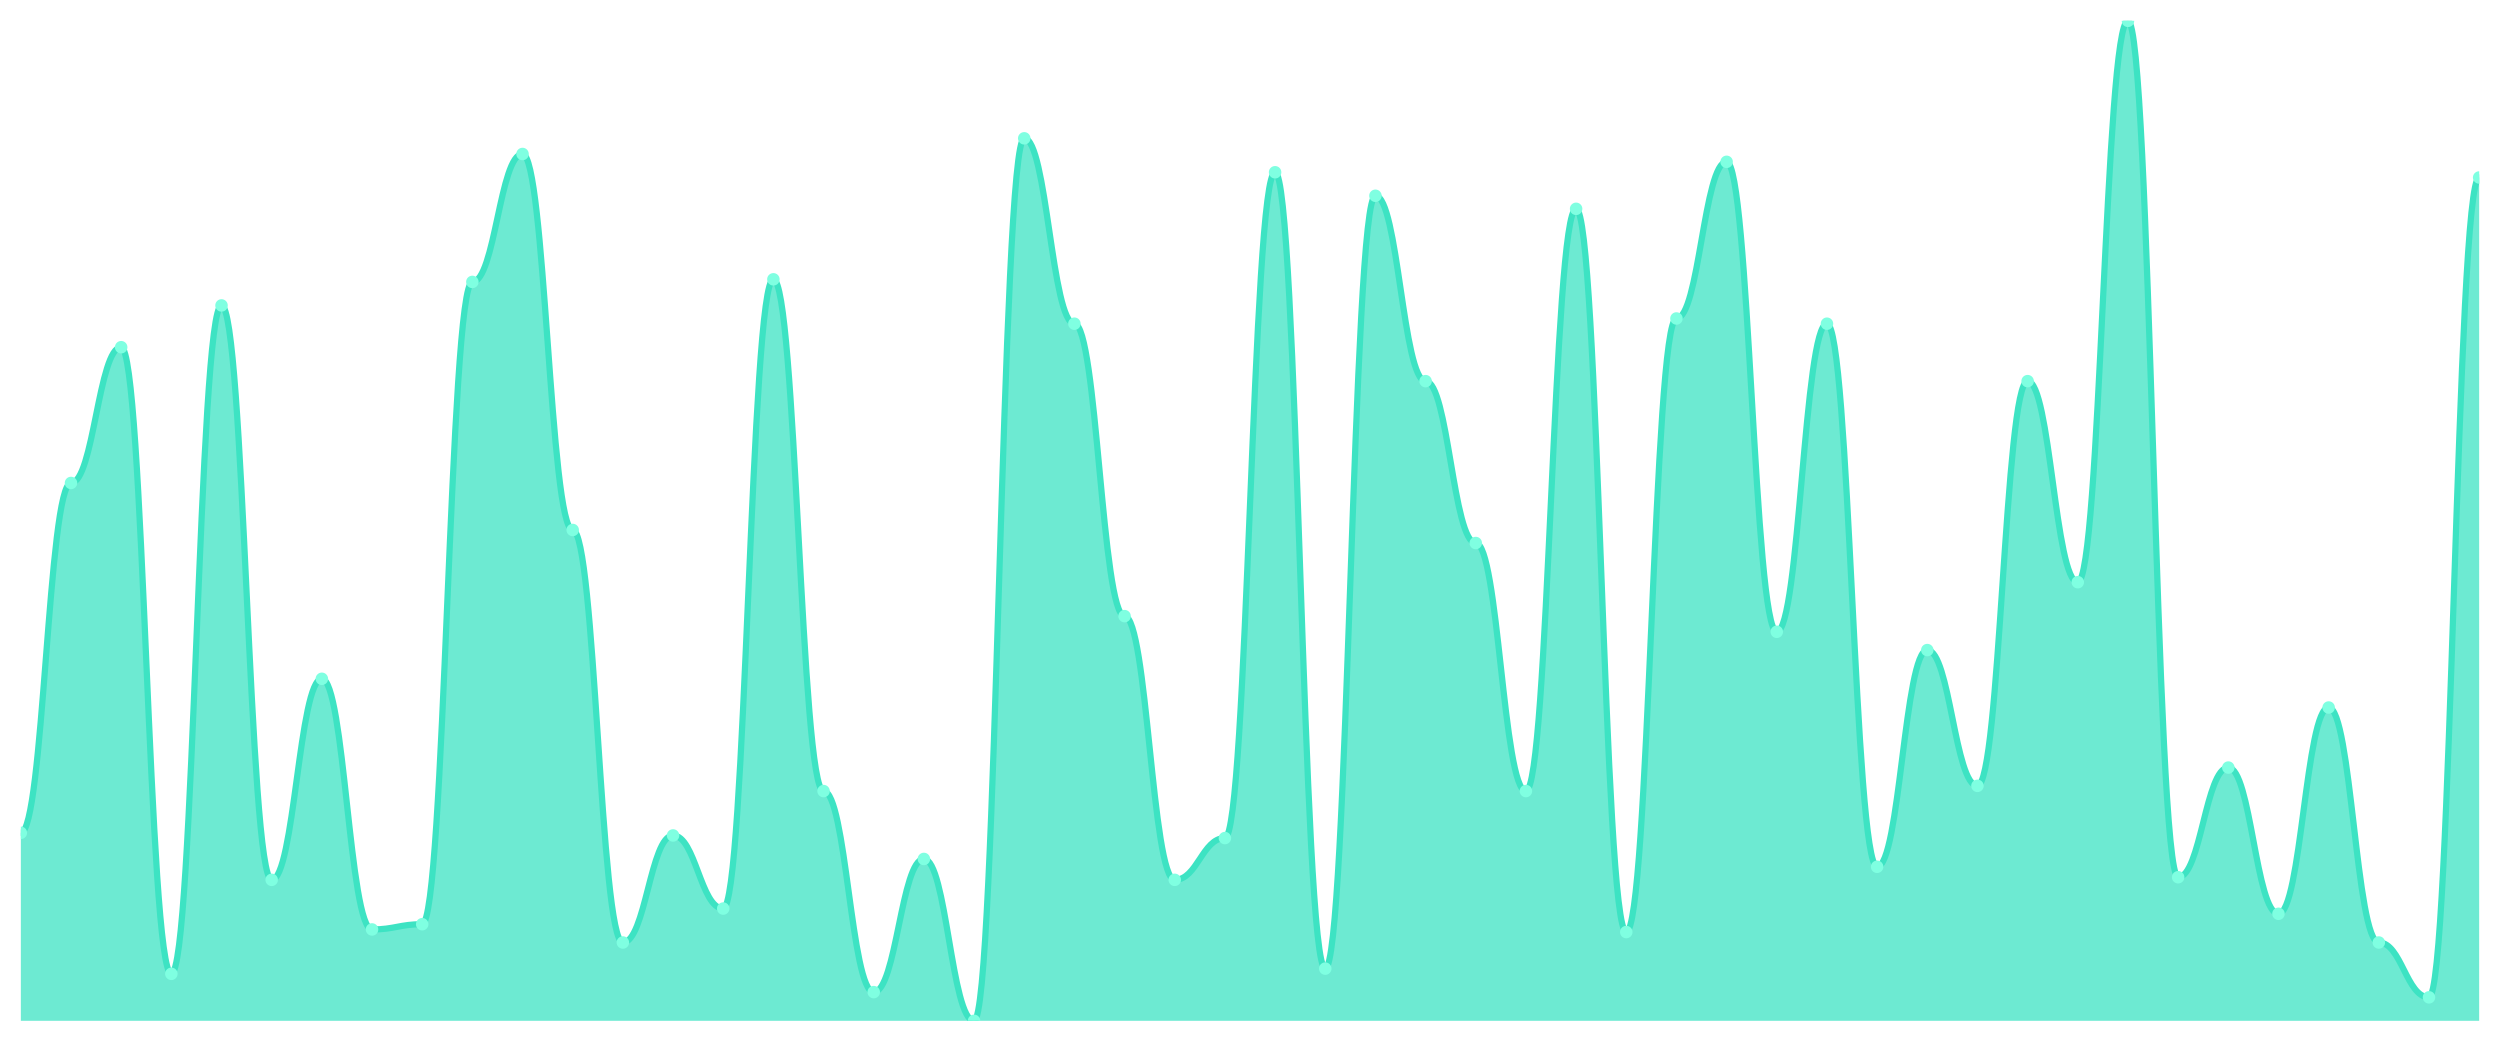
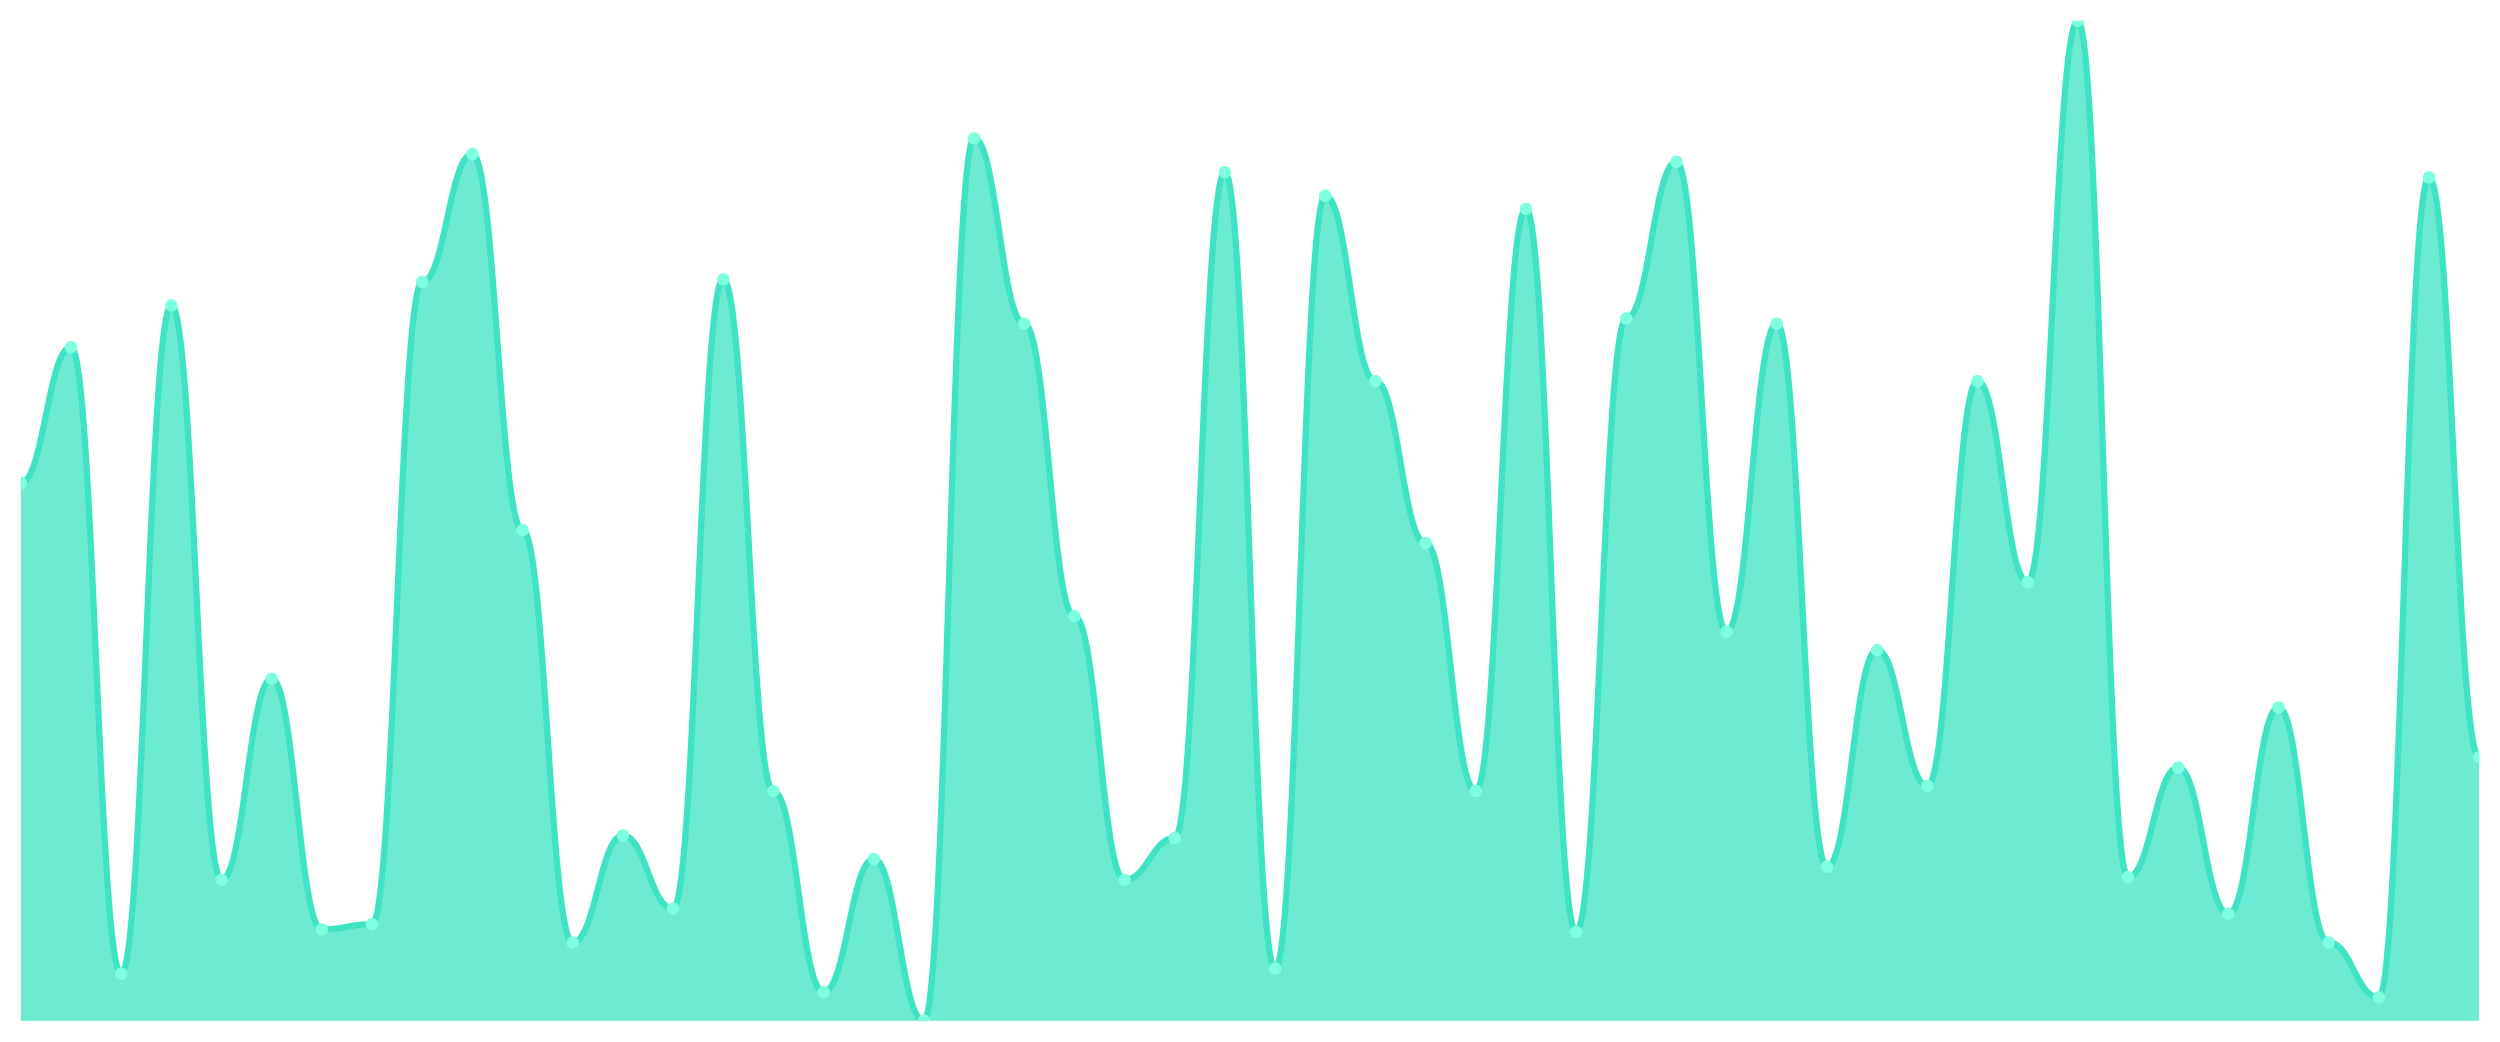
<svg xmlns="http://www.w3.org/2000/svg" viewBox="0 0 1200 500" width="1200" height="500">
  <defs>
    <clipPath id="c">
      <rect x="10" y="10" width="1180" height="480" />
    </clipPath>
  </defs>
  <rect width="1200" height="500" fill="none" />
  <g clip-path="url(#c)">
-     <path d="M 10,490 L 10,399.765 C 20.837,399.765 23.245,231.828 34.082,231.828 C 44.918,231.828 47.327,166.658 58.163,166.658 C 69,166.658 71.408,467.441 82.245,467.441 C 93.082,467.441 95.49,146.606 106.327,146.606 C 117.163,146.606 119.571,422.324 130.408,422.324 C 141.245,422.324 143.653,325.822 154.49,325.822 C 165.327,325.822 167.735,446.136 178.571,446.136 C 189.408,446.136 191.816,443.629 202.653,443.629 C 213.49,443.629 215.898,135.326 226.735,135.326 C 237.571,135.326 239.98,73.916 250.816,73.916 C 261.653,73.916 264.061,254.386 274.898,254.386 C 285.735,254.386 288.143,452.402 298.98,452.402 C 309.816,452.402 312.224,401.018 323.061,401.018 C 333.898,401.018 336.306,436.11 347.143,436.11 C 357.98,436.11 360.388,134.073 371.224,134.073 C 382.061,134.073 384.469,379.713 395.306,379.713 C 406.143,379.713 408.551,476.214 419.388,476.214 C 430.224,476.214 432.633,412.298 443.469,412.298 C 454.306,412.298 456.714,490 467.551,490 C 478.388,490 480.796,66.397 491.633,66.397 C 502.469,66.397 504.878,155.379 515.714,155.379 C 526.551,155.379 528.959,295.744 539.796,295.744 C 550.633,295.744 553.041,422.324 563.878,422.324 C 574.714,422.324 577.122,402.272 587.959,402.272 C 598.796,402.272 601.204,82.689 612.041,82.689 C 622.878,82.689 625.286,464.935 636.122,464.935 C 646.959,464.935 649.367,93.969 660.204,93.969 C 671.041,93.969 673.449,182.95 684.286,182.95 C 695.122,182.95 697.531,260.653 708.367,260.653 C 719.204,260.653 721.612,379.713 732.449,379.713 C 743.286,379.713 745.694,100.235 756.531,100.235 C 767.367,100.235 769.776,447.389 780.612,447.389 C 791.449,447.389 793.857,152.872 804.694,152.872 C 815.531,152.872 817.939,77.676 828.776,77.676 C 839.612,77.676 842.02,303.264 852.857,303.264 C 863.694,303.264 866.102,155.379 876.939,155.379 C 887.776,155.379 890.184,416.057 901.02,416.057 C 911.857,416.057 914.265,312.037 925.102,312.037 C 935.939,312.037 938.347,377.206 949.184,377.206 C 960.02,377.206 962.429,182.95 973.265,182.95 C 984.102,182.95 986.51,279.452 997.347,279.452 C 1008.184,279.452 1010.592,10 1021.429,10 C 1032.265,10 1034.673,421.07 1045.51,421.07 C 1056.347,421.07 1058.755,368.433 1069.592,368.433 C 1080.429,368.433 1082.837,438.616 1093.673,438.616 C 1104.51,438.616 1106.918,339.608 1117.755,339.608 C 1128.592,339.608 1131,452.402 1141.837,452.402 C 1152.673,452.402 1155.082,478.721 1165.918,478.721 C 1176.755,478.721 1179.163,85.196 1190,85.196 L 1190,490 Z" fill="rgba(61,227,195,0.75)" />
-     <path d="M 10,399.765 C 20.837,399.765 23.245,231.828 34.082,231.828 C 44.918,231.828 47.327,166.658 58.163,166.658 C 69,166.658 71.408,467.441 82.245,467.441 C 93.082,467.441 95.49,146.606 106.327,146.606 C 117.163,146.606 119.571,422.324 130.408,422.324 C 141.245,422.324 143.653,325.822 154.49,325.822 C 165.327,325.822 167.735,446.136 178.571,446.136 C 189.408,446.136 191.816,443.629 202.653,443.629 C 213.49,443.629 215.898,135.326 226.735,135.326 C 237.571,135.326 239.98,73.916 250.816,73.916 C 261.653,73.916 264.061,254.386 274.898,254.386 C 285.735,254.386 288.143,452.402 298.98,452.402 C 309.816,452.402 312.224,401.018 323.061,401.018 C 333.898,401.018 336.306,436.11 347.143,436.11 C 357.98,436.11 360.388,134.073 371.224,134.073 C 382.061,134.073 384.469,379.713 395.306,379.713 C 406.143,379.713 408.551,476.214 419.388,476.214 C 430.224,476.214 432.633,412.298 443.469,412.298 C 454.306,412.298 456.714,490 467.551,490 C 478.388,490 480.796,66.397 491.633,66.397 C 502.469,66.397 504.878,155.379 515.714,155.379 C 526.551,155.379 528.959,295.744 539.796,295.744 C 550.633,295.744 553.041,422.324 563.878,422.324 C 574.714,422.324 577.122,402.272 587.959,402.272 C 598.796,402.272 601.204,82.689 612.041,82.689 C 622.878,82.689 625.286,464.935 636.122,464.935 C 646.959,464.935 649.367,93.969 660.204,93.969 C 671.041,93.969 673.449,182.95 684.286,182.95 C 695.122,182.95 697.531,260.653 708.367,260.653 C 719.204,260.653 721.612,379.713 732.449,379.713 C 743.286,379.713 745.694,100.235 756.531,100.235 C 767.367,100.235 769.776,447.389 780.612,447.389 C 791.449,447.389 793.857,152.872 804.694,152.872 C 815.531,152.872 817.939,77.676 828.776,77.676 C 839.612,77.676 842.02,303.264 852.857,303.264 C 863.694,303.264 866.102,155.379 876.939,155.379 C 887.776,155.379 890.184,416.057 901.02,416.057 C 911.857,416.057 914.265,312.037 925.102,312.037 C 935.939,312.037 938.347,377.206 949.184,377.206 C 960.02,377.206 962.429,182.95 973.265,182.95 C 984.102,182.95 986.51,279.452 997.347,279.452 C 1008.184,279.452 1010.592,10 1021.429,10 C 1032.265,10 1034.673,421.07 1045.51,421.07 C 1056.347,421.07 1058.755,368.433 1069.592,368.433 C 1080.429,368.433 1082.837,438.616 1093.673,438.616 C 1104.51,438.616 1106.918,339.608 1117.755,339.608 C 1128.592,339.608 1131,452.402 1141.837,452.402 C 1152.673,452.402 1155.082,478.721 1165.918,478.721 C 1176.755,478.721 1179.163,85.196 1190,85.196" fill="none" stroke="#3de3c3" stroke-width="3" stroke-linecap="round" stroke-linejoin="round" />
-     <circle cx="10" cy="399.765" r="3" fill="#7fffe1" />
-     <circle cx="34.082" cy="231.828" r="3" fill="#7fffe1" />
-     <circle cx="58.163" cy="166.658" r="3" fill="#7fffe1" />
-     <circle cx="82.245" cy="467.441" r="3" fill="#7fffe1" />
-     <circle cx="106.327" cy="146.606" r="3" fill="#7fffe1" />
-     <circle cx="130.408" cy="422.324" r="3" fill="#7fffe1" />
-     <circle cx="154.49" cy="325.822" r="3" fill="#7fffe1" />
-     <circle cx="178.571" cy="446.136" r="3" fill="#7fffe1" />
-     <circle cx="202.653" cy="443.629" r="3" fill="#7fffe1" />
-     <circle cx="226.735" cy="135.326" r="3" fill="#7fffe1" />
-     <circle cx="250.816" cy="73.916" r="3" fill="#7fffe1" />
-     <circle cx="274.898" cy="254.386" r="3" fill="#7fffe1" />
-     <circle cx="298.98" cy="452.402" r="3" fill="#7fffe1" />
-     <circle cx="323.061" cy="401.018" r="3" fill="#7fffe1" />
-     <circle cx="347.143" cy="436.11" r="3" fill="#7fffe1" />
-     <circle cx="371.224" cy="134.073" r="3" fill="#7fffe1" />
-     <circle cx="395.306" cy="379.713" r="3" fill="#7fffe1" />
-     <circle cx="419.388" cy="476.214" r="3" fill="#7fffe1" />
-     <circle cx="443.469" cy="412.298" r="3" fill="#7fffe1" />
-     <circle cx="467.551" cy="490" r="3" fill="#7fffe1" />
-     <circle cx="491.633" cy="66.397" r="3" fill="#7fffe1" />
-     <circle cx="515.714" cy="155.379" r="3" fill="#7fffe1" />
-     <circle cx="539.796" cy="295.744" r="3" fill="#7fffe1" />
-     <circle cx="563.878" cy="422.324" r="3" fill="#7fffe1" />
-     <circle cx="587.959" cy="402.272" r="3" fill="#7fffe1" />
-     <circle cx="612.041" cy="82.689" r="3" fill="#7fffe1" />
-     <circle cx="636.122" cy="464.935" r="3" fill="#7fffe1" />
-     <circle cx="660.204" cy="93.969" r="3" fill="#7fffe1" />
-     <circle cx="684.286" cy="182.95" r="3" fill="#7fffe1" />
-     <circle cx="708.367" cy="260.653" r="3" fill="#7fffe1" />
-     <circle cx="732.449" cy="379.713" r="3" fill="#7fffe1" />
-     <circle cx="756.531" cy="100.235" r="3" fill="#7fffe1" />
-     <circle cx="780.612" cy="447.389" r="3" fill="#7fffe1" />
-     <circle cx="804.694" cy="152.872" r="3" fill="#7fffe1" />
-     <circle cx="828.776" cy="77.676" r="3" fill="#7fffe1" />
-     <circle cx="852.857" cy="303.264" r="3" fill="#7fffe1" />
-     <circle cx="876.939" cy="155.379" r="3" fill="#7fffe1" />
-     <circle cx="901.02" cy="416.057" r="3" fill="#7fffe1" />
-     <circle cx="925.102" cy="312.037" r="3" fill="#7fffe1" />
-     <circle cx="949.184" cy="377.206" r="3" fill="#7fffe1" />
-     <circle cx="973.265" cy="182.95" r="3" fill="#7fffe1" />
-     <circle cx="997.347" cy="279.452" r="3" fill="#7fffe1" />
-     <circle cx="1021.429" cy="10" r="3" fill="#7fffe1" />
-     <circle cx="1045.51" cy="421.07" r="3" fill="#7fffe1" />
-     <circle cx="1069.592" cy="368.433" r="3" fill="#7fffe1" />
-     <circle cx="1093.673" cy="438.616" r="3" fill="#7fffe1" />
-     <circle cx="1117.755" cy="339.608" r="3" fill="#7fffe1" />
-     <circle cx="1141.837" cy="452.402" r="3" fill="#7fffe1" />
-     <circle cx="1165.918" cy="478.721" r="3" fill="#7fffe1" />
-     <circle cx="1190" cy="85.196" r="3" fill="#7fffe1" />
+     <path d="M 10,490 L 10,231.828 C 20.837,231.828 23.245,166.658 34.082,166.658 C 44.918,166.658 47.327,467.441 58.163,467.441 C 69,467.441 71.408,146.606 82.245,146.606 C 93.082,146.606 95.49,422.324 106.327,422.324 C 117.163,422.324 119.571,325.822 130.408,325.822 C 141.245,325.822 143.653,446.136 154.49,446.136 C 165.327,446.136 167.735,443.629 178.571,443.629 C 189.408,443.629 191.816,135.326 202.653,135.326 C 213.49,135.326 215.898,73.916 226.735,73.916 C 237.571,73.916 239.98,254.386 250.816,254.386 C 261.653,254.386 264.061,452.402 274.898,452.402 C 285.735,452.402 288.143,401.018 298.98,401.018 C 309.816,401.018 312.224,436.11 323.061,436.11 C 333.898,436.11 336.306,134.073 347.143,134.073 C 357.98,134.073 360.388,379.713 371.224,379.713 C 382.061,379.713 384.469,476.214 395.306,476.214 C 406.143,476.214 408.551,412.298 419.388,412.298 C 430.224,412.298 432.633,490 443.469,490 C 454.306,490 456.714,66.397 467.551,66.397 C 478.388,66.397 480.796,155.379 491.633,155.379 C 502.469,155.379 504.878,295.744 515.714,295.744 C 526.551,295.744 528.959,422.324 539.796,422.324 C 550.633,422.324 553.041,402.272 563.878,402.272 C 574.714,402.272 577.122,82.689 587.959,82.689 C 598.796,82.689 601.204,464.935 612.041,464.935 C 622.878,464.935 625.286,93.969 636.122,93.969 C 646.959,93.969 649.367,182.95 660.204,182.95 C 671.041,182.95 673.449,260.653 684.286,260.653 C 695.122,260.653 697.531,379.713 708.367,379.713 C 719.204,379.713 721.612,100.235 732.449,100.235 C 743.286,100.235 745.694,447.389 756.531,447.389 C 767.367,447.389 769.776,152.872 780.612,152.872 C 791.449,152.872 793.857,77.676 804.694,77.676 C 815.531,77.676 817.939,303.264 828.776,303.264 C 839.612,303.264 842.02,155.379 852.857,155.379 C 863.694,155.379 866.102,416.057 876.939,416.057 C 887.776,416.057 890.184,312.037 901.02,312.037 C 911.857,312.037 914.265,377.206 925.102,377.206 C 935.939,377.206 938.347,182.95 949.184,182.95 C 960.02,182.95 962.429,279.452 973.265,279.452 C 984.102,279.452 986.51,10 997.347,10 C 1008.184,10 1010.592,421.07 1021.429,421.07 C 1032.265,421.07 1034.673,368.433 1045.51,368.433 C 1056.347,368.433 1058.755,438.616 1069.592,438.616 C 1080.429,438.616 1082.837,339.608 1093.673,339.608 C 1104.51,339.608 1106.918,452.402 1117.755,452.402 C 1128.592,452.402 1131,478.721 1141.837,478.721 C 1152.673,478.721 1155.082,85.196 1165.918,85.196 C 1176.755,85.196 1179.163,363.42 1190,363.42 L 1190,490 Z" fill="rgba(61,227,195,0.75)" />
+     <path d="M 10,231.828 C 20.837,231.828 23.245,166.658 34.082,166.658 C 44.918,166.658 47.327,467.441 58.163,467.441 C 69,467.441 71.408,146.606 82.245,146.606 C 93.082,146.606 95.49,422.324 106.327,422.324 C 117.163,422.324 119.571,325.822 130.408,325.822 C 141.245,325.822 143.653,446.136 154.49,446.136 C 165.327,446.136 167.735,443.629 178.571,443.629 C 189.408,443.629 191.816,135.326 202.653,135.326 C 213.49,135.326 215.898,73.916 226.735,73.916 C 237.571,73.916 239.98,254.386 250.816,254.386 C 261.653,254.386 264.061,452.402 274.898,452.402 C 285.735,452.402 288.143,401.018 298.98,401.018 C 309.816,401.018 312.224,436.11 323.061,436.11 C 333.898,436.11 336.306,134.073 347.143,134.073 C 357.98,134.073 360.388,379.713 371.224,379.713 C 382.061,379.713 384.469,476.214 395.306,476.214 C 406.143,476.214 408.551,412.298 419.388,412.298 C 430.224,412.298 432.633,490 443.469,490 C 454.306,490 456.714,66.397 467.551,66.397 C 478.388,66.397 480.796,155.379 491.633,155.379 C 502.469,155.379 504.878,295.744 515.714,295.744 C 526.551,295.744 528.959,422.324 539.796,422.324 C 550.633,422.324 553.041,402.272 563.878,402.272 C 574.714,402.272 577.122,82.689 587.959,82.689 C 598.796,82.689 601.204,464.935 612.041,464.935 C 622.878,464.935 625.286,93.969 636.122,93.969 C 646.959,93.969 649.367,182.95 660.204,182.95 C 671.041,182.95 673.449,260.653 684.286,260.653 C 695.122,260.653 697.531,379.713 708.367,379.713 C 719.204,379.713 721.612,100.235 732.449,100.235 C 743.286,100.235 745.694,447.389 756.531,447.389 C 767.367,447.389 769.776,152.872 780.612,152.872 C 791.449,152.872 793.857,77.676 804.694,77.676 C 815.531,77.676 817.939,303.264 828.776,303.264 C 839.612,303.264 842.02,155.379 852.857,155.379 C 863.694,155.379 866.102,416.057 876.939,416.057 C 887.776,416.057 890.184,312.037 901.02,312.037 C 911.857,312.037 914.265,377.206 925.102,377.206 C 935.939,377.206 938.347,182.95 949.184,182.95 C 960.02,182.95 962.429,279.452 973.265,279.452 C 984.102,279.452 986.51,10 997.347,10 C 1008.184,10 1010.592,421.07 1021.429,421.07 C 1032.265,421.07 1034.673,368.433 1045.51,368.433 C 1056.347,368.433 1058.755,438.616 1069.592,438.616 C 1080.429,438.616 1082.837,339.608 1093.673,339.608 C 1104.51,339.608 1106.918,452.402 1117.755,452.402 C 1128.592,452.402 1131,478.721 1141.837,478.721 C 1152.673,478.721 1155.082,85.196 1165.918,85.196 C 1176.755,85.196 1179.163,363.42 1190,363.42" fill="none" stroke="#3de3c3" stroke-width="3" stroke-linecap="round" stroke-linejoin="round" />
+     <circle cx="10" cy="231.828" r="3" fill="#7fffe1" />
+     <circle cx="34.082" cy="166.658" r="3" fill="#7fffe1" />
+     <circle cx="58.163" cy="467.441" r="3" fill="#7fffe1" />
+     <circle cx="82.245" cy="146.606" r="3" fill="#7fffe1" />
+     <circle cx="106.327" cy="422.324" r="3" fill="#7fffe1" />
+     <circle cx="130.408" cy="325.822" r="3" fill="#7fffe1" />
+     <circle cx="154.49" cy="446.136" r="3" fill="#7fffe1" />
+     <circle cx="178.571" cy="443.629" r="3" fill="#7fffe1" />
+     <circle cx="202.653" cy="135.326" r="3" fill="#7fffe1" />
+     <circle cx="226.735" cy="73.916" r="3" fill="#7fffe1" />
+     <circle cx="250.816" cy="254.386" r="3" fill="#7fffe1" />
+     <circle cx="274.898" cy="452.402" r="3" fill="#7fffe1" />
+     <circle cx="298.98" cy="401.018" r="3" fill="#7fffe1" />
+     <circle cx="323.061" cy="436.11" r="3" fill="#7fffe1" />
+     <circle cx="347.143" cy="134.073" r="3" fill="#7fffe1" />
+     <circle cx="371.224" cy="379.713" r="3" fill="#7fffe1" />
+     <circle cx="395.306" cy="476.214" r="3" fill="#7fffe1" />
+     <circle cx="419.388" cy="412.298" r="3" fill="#7fffe1" />
+     <circle cx="443.469" cy="490" r="3" fill="#7fffe1" />
+     <circle cx="467.551" cy="66.397" r="3" fill="#7fffe1" />
+     <circle cx="491.633" cy="155.379" r="3" fill="#7fffe1" />
+     <circle cx="515.714" cy="295.744" r="3" fill="#7fffe1" />
+     <circle cx="539.796" cy="422.324" r="3" fill="#7fffe1" />
+     <circle cx="563.878" cy="402.272" r="3" fill="#7fffe1" />
+     <circle cx="587.959" cy="82.689" r="3" fill="#7fffe1" />
+     <circle cx="612.041" cy="464.935" r="3" fill="#7fffe1" />
+     <circle cx="636.122" cy="93.969" r="3" fill="#7fffe1" />
+     <circle cx="660.204" cy="182.95" r="3" fill="#7fffe1" />
+     <circle cx="684.286" cy="260.653" r="3" fill="#7fffe1" />
+     <circle cx="708.367" cy="379.713" r="3" fill="#7fffe1" />
+     <circle cx="732.449" cy="100.235" r="3" fill="#7fffe1" />
+     <circle cx="756.531" cy="447.389" r="3" fill="#7fffe1" />
+     <circle cx="780.612" cy="152.872" r="3" fill="#7fffe1" />
+     <circle cx="804.694" cy="77.676" r="3" fill="#7fffe1" />
+     <circle cx="828.776" cy="303.264" r="3" fill="#7fffe1" />
+     <circle cx="852.857" cy="155.379" r="3" fill="#7fffe1" />
+     <circle cx="876.939" cy="416.057" r="3" fill="#7fffe1" />
+     <circle cx="901.02" cy="312.037" r="3" fill="#7fffe1" />
+     <circle cx="925.102" cy="377.206" r="3" fill="#7fffe1" />
+     <circle cx="949.184" cy="182.95" r="3" fill="#7fffe1" />
+     <circle cx="973.265" cy="279.452" r="3" fill="#7fffe1" />
+     <circle cx="997.347" cy="10" r="3" fill="#7fffe1" />
+     <circle cx="1021.429" cy="421.07" r="3" fill="#7fffe1" />
+     <circle cx="1045.51" cy="368.433" r="3" fill="#7fffe1" />
+     <circle cx="1069.592" cy="438.616" r="3" fill="#7fffe1" />
+     <circle cx="1093.673" cy="339.608" r="3" fill="#7fffe1" />
+     <circle cx="1117.755" cy="452.402" r="3" fill="#7fffe1" />
+     <circle cx="1141.837" cy="478.721" r="3" fill="#7fffe1" />
+     <circle cx="1165.918" cy="85.196" r="3" fill="#7fffe1" />
+     <circle cx="1190" cy="363.42" r="3" fill="#7fffe1" />
  </g>
</svg>
